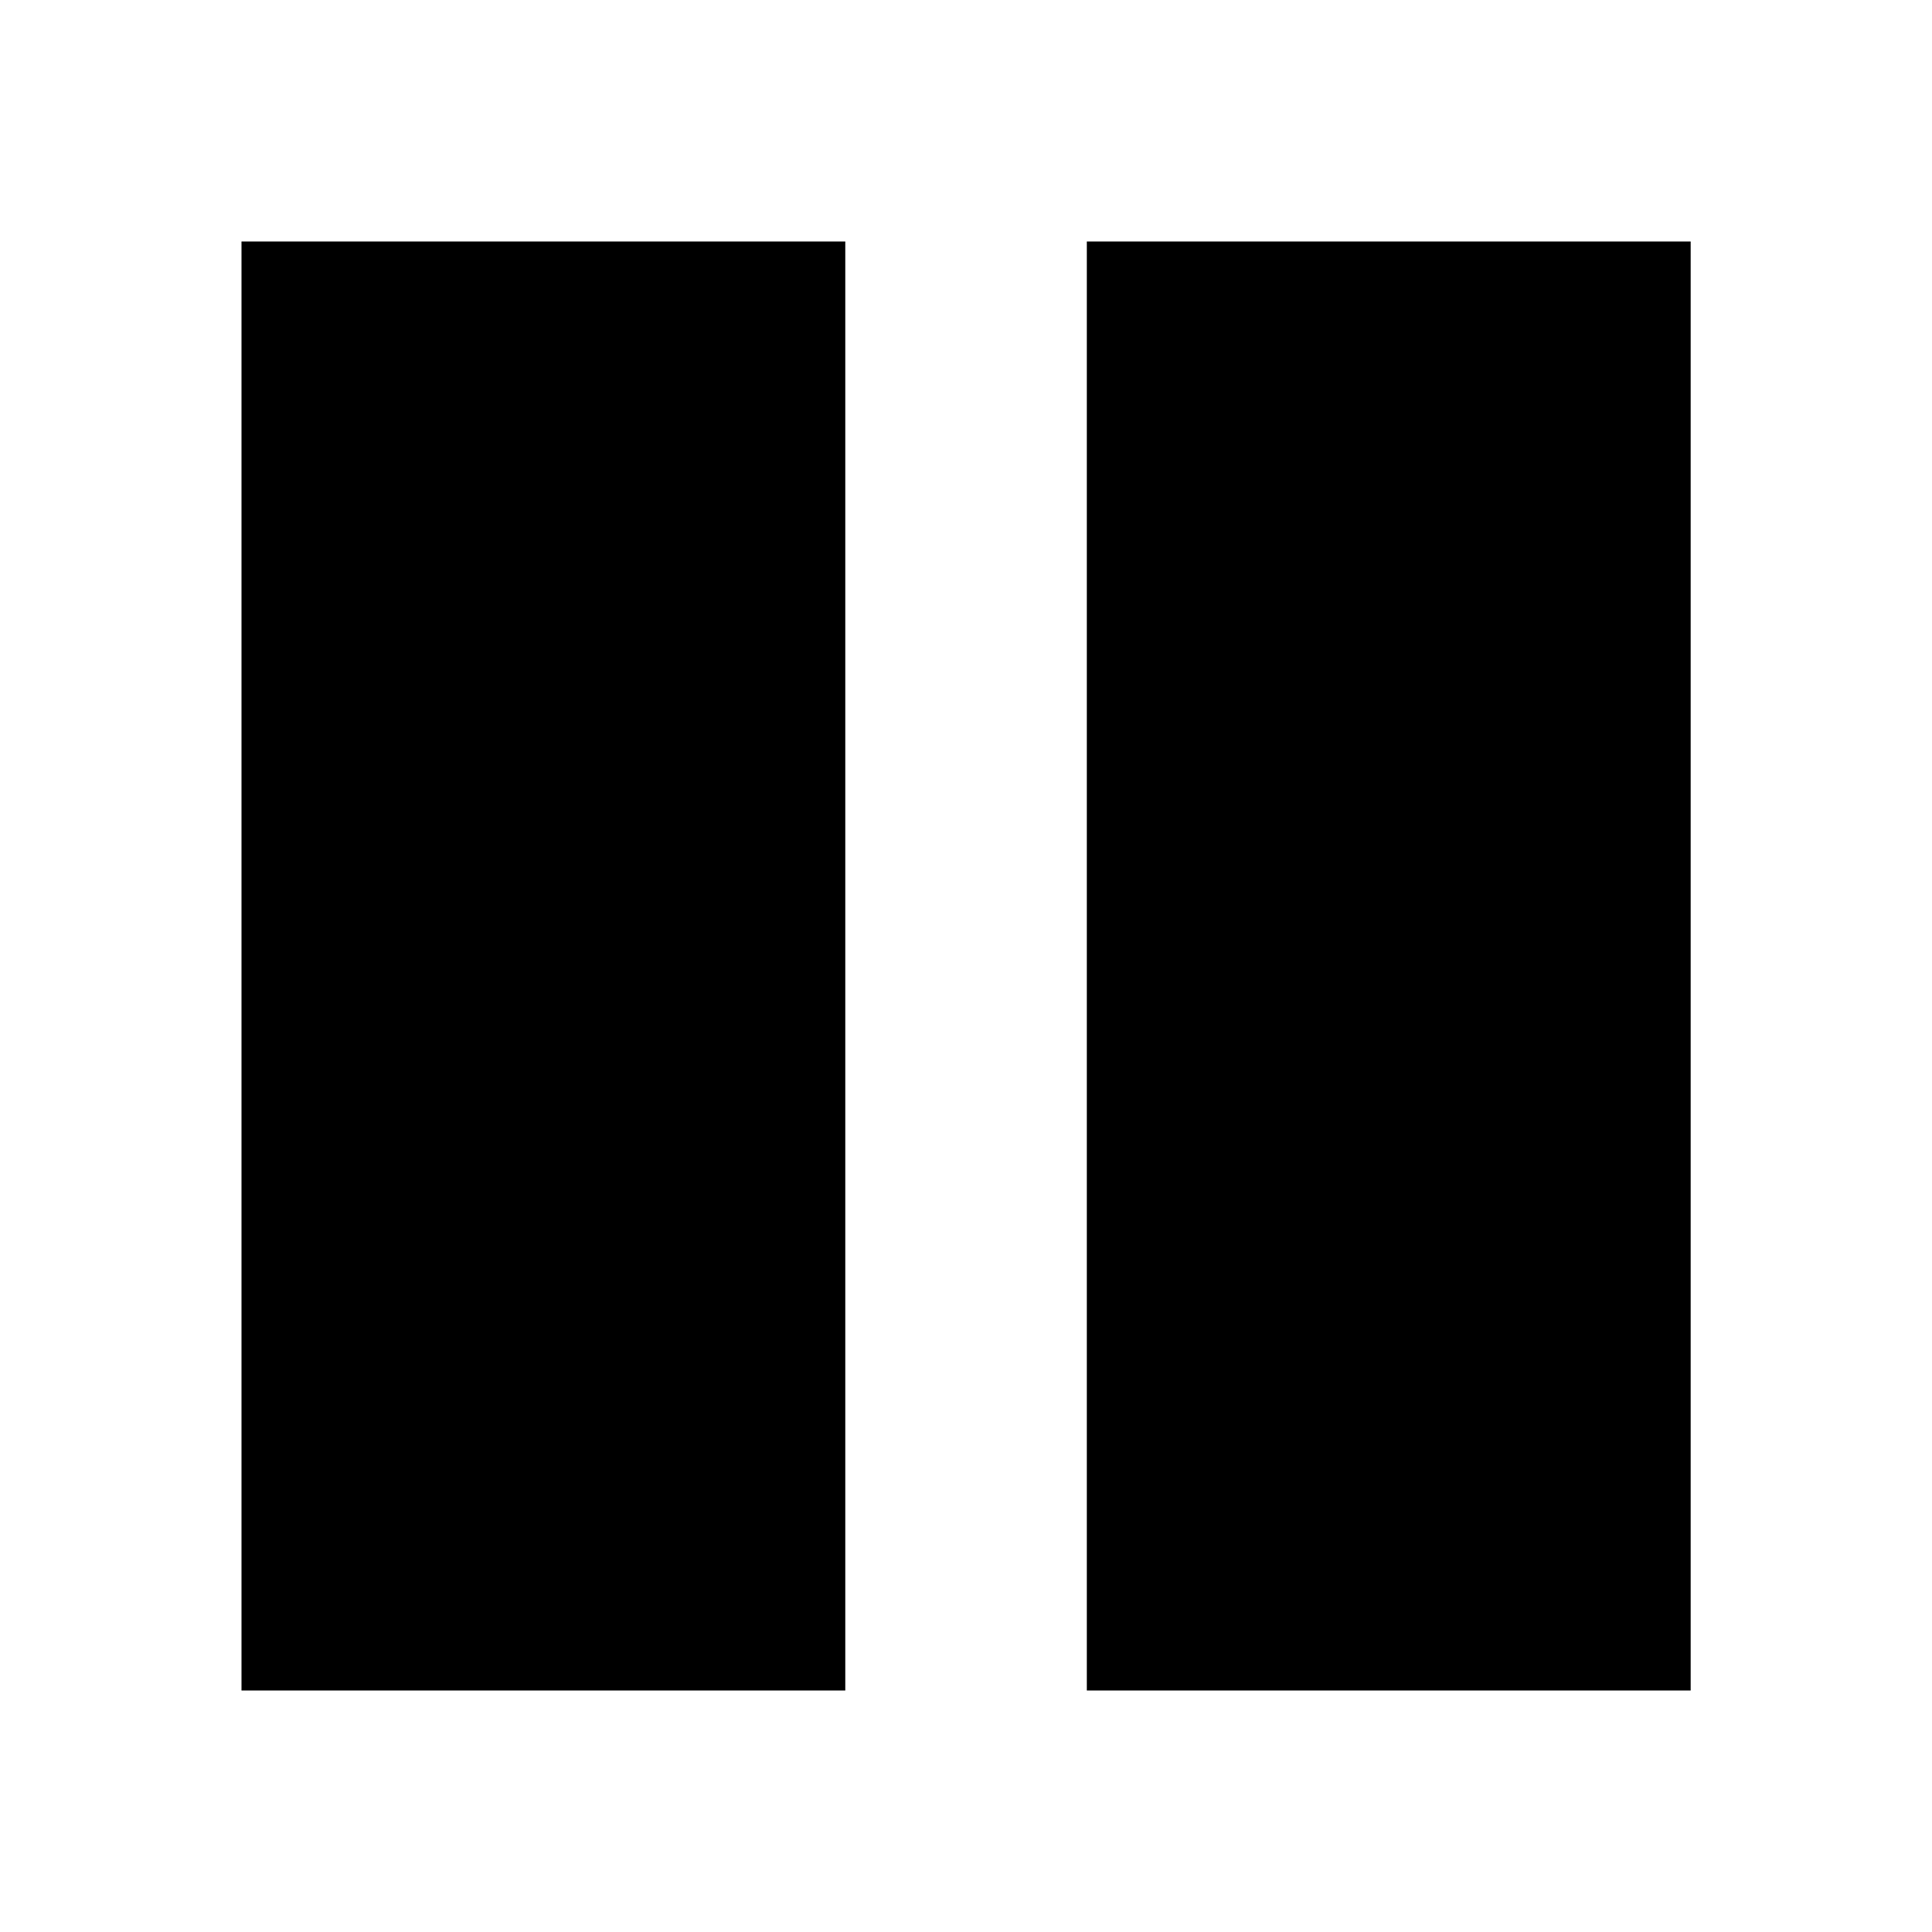
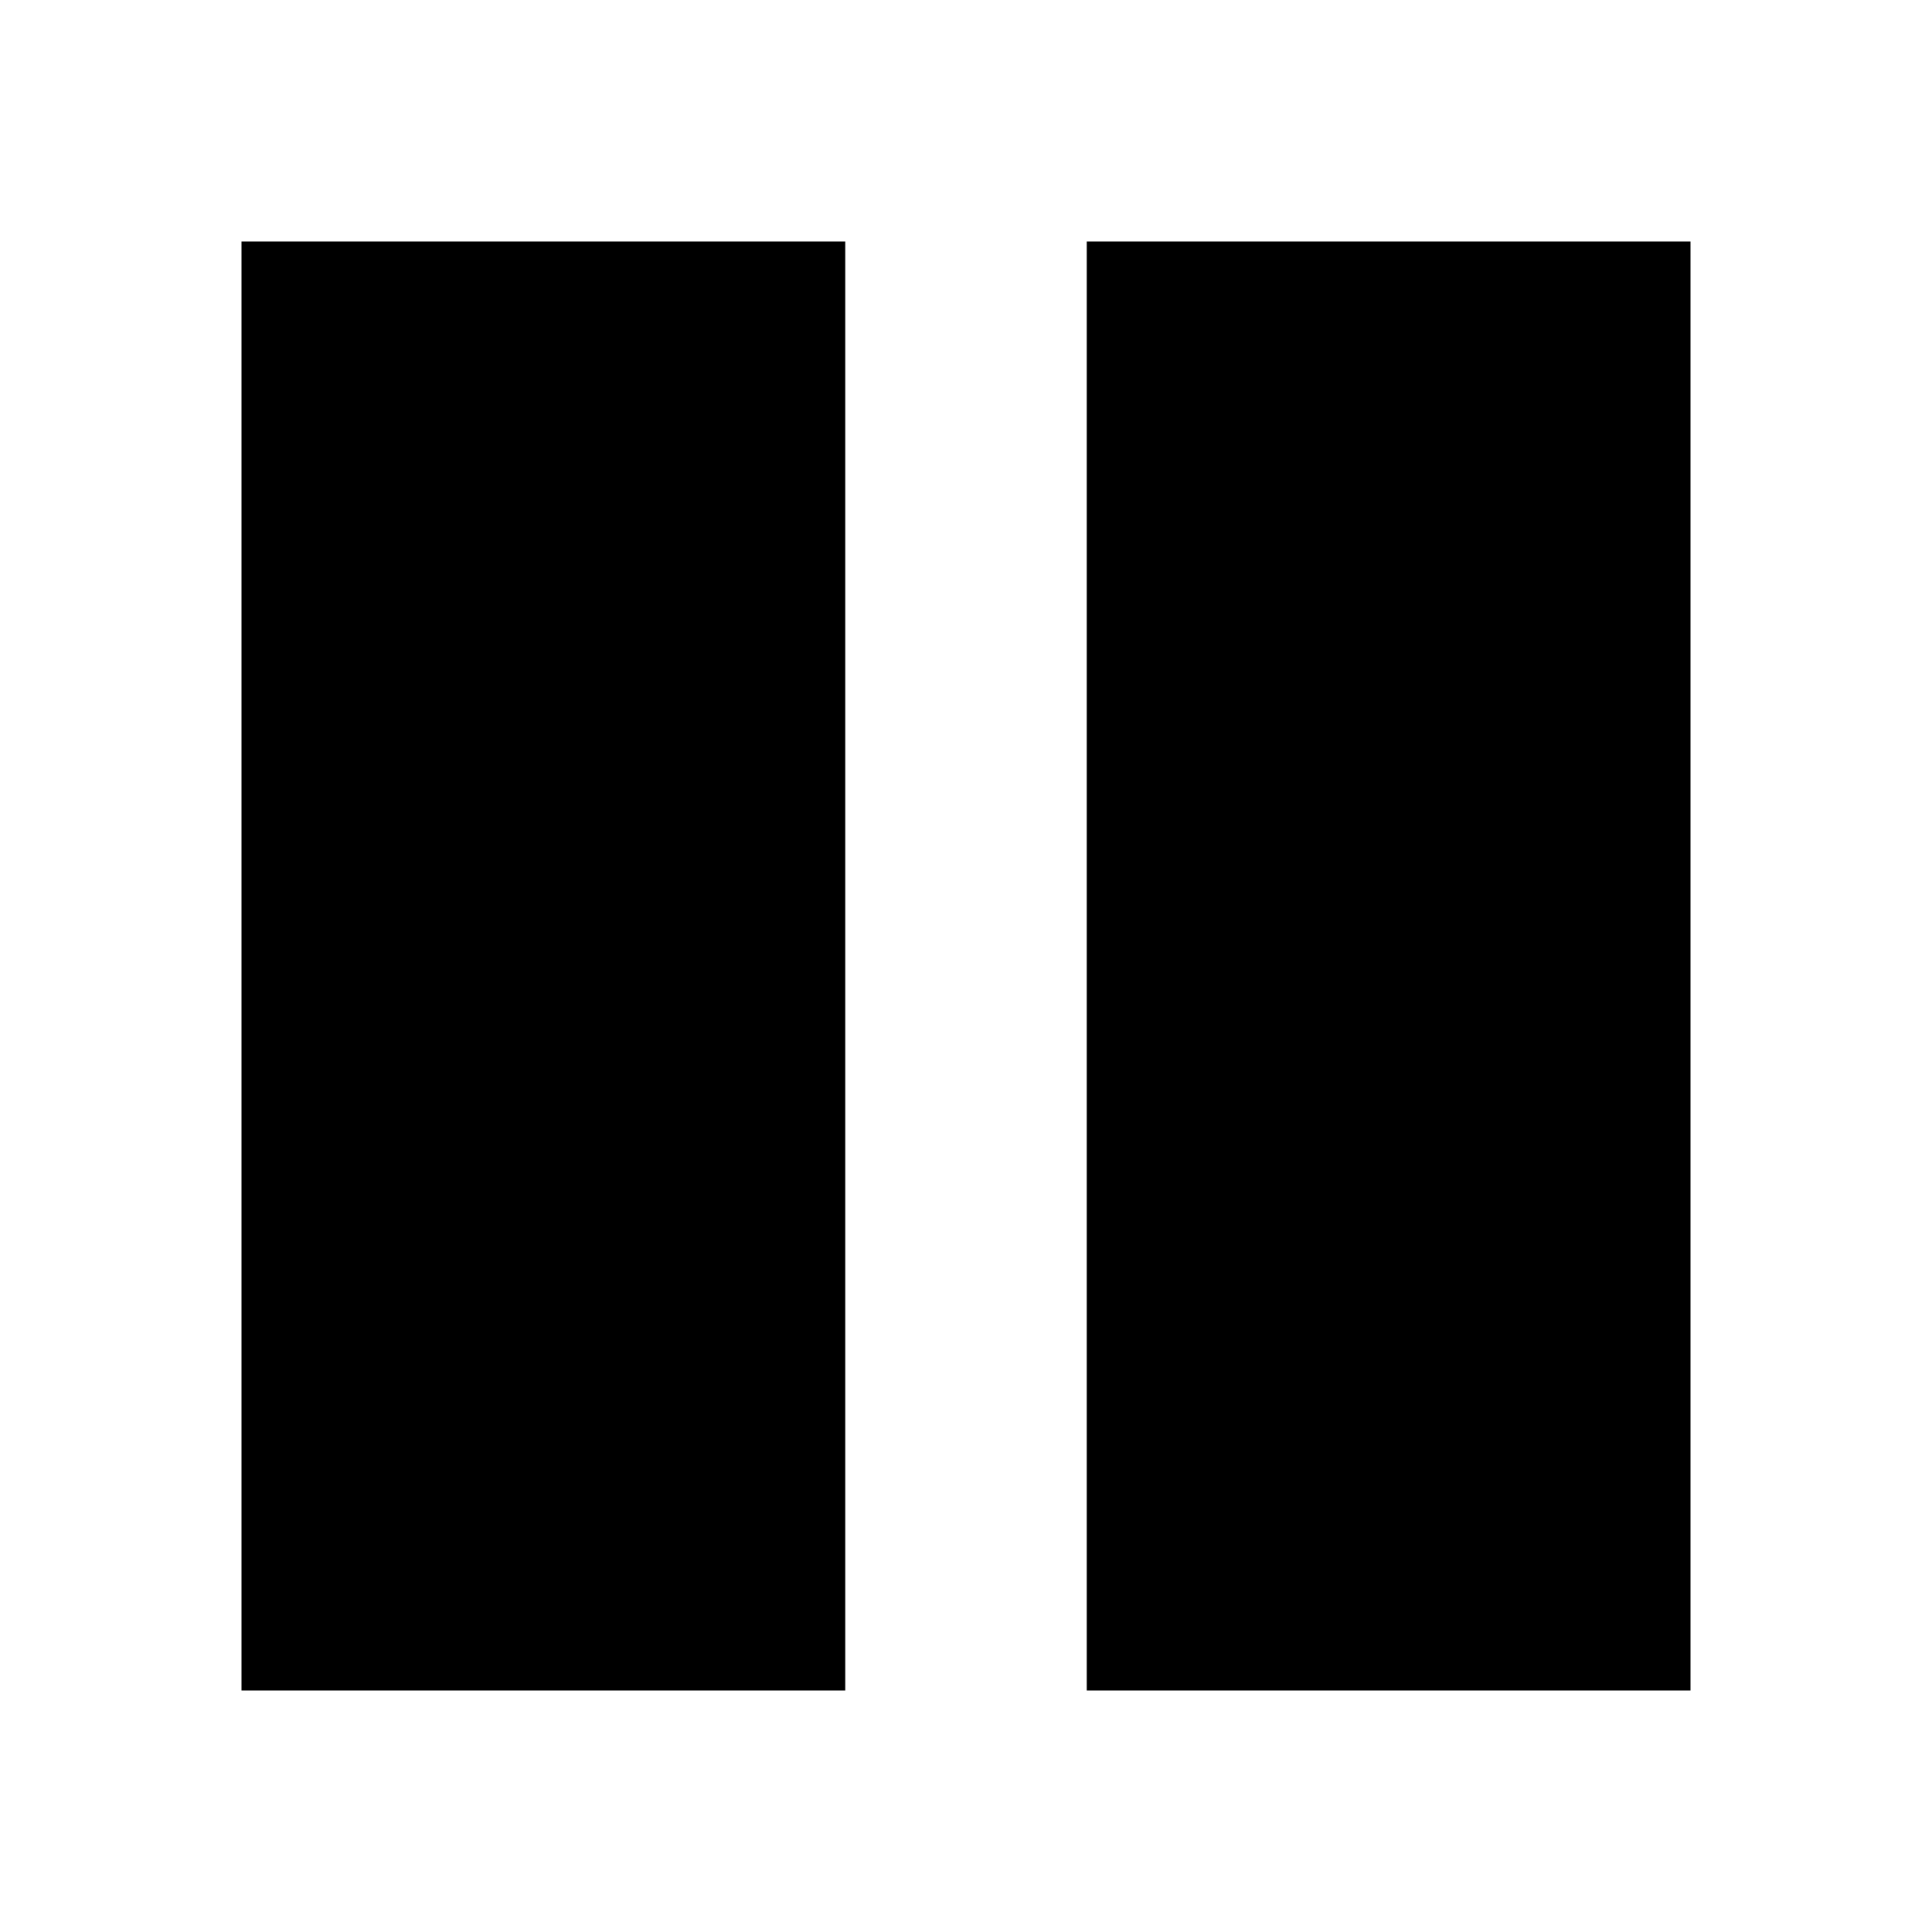
- <svg xmlns="http://www.w3.org/2000/svg" version="1.1" width="15" height="15" viewBox="0 0 15 15">
+ <svg xmlns="http://www.w3.org/2000/svg" version="1.1" width="20" height="20" viewBox="0 0 20 20">
  <g>
</g>
-   <path d="M1.875 1.875h4.688v11.25h-4.688zM8.438 1.875h4.688v11.25h-4.688z" fill="#000000" />
+   <path d="M2.5 2.5h6.25v15h-6.25zM11.25 2.5h6.25v15h-6.25z" fill="#000000" />
</svg>
